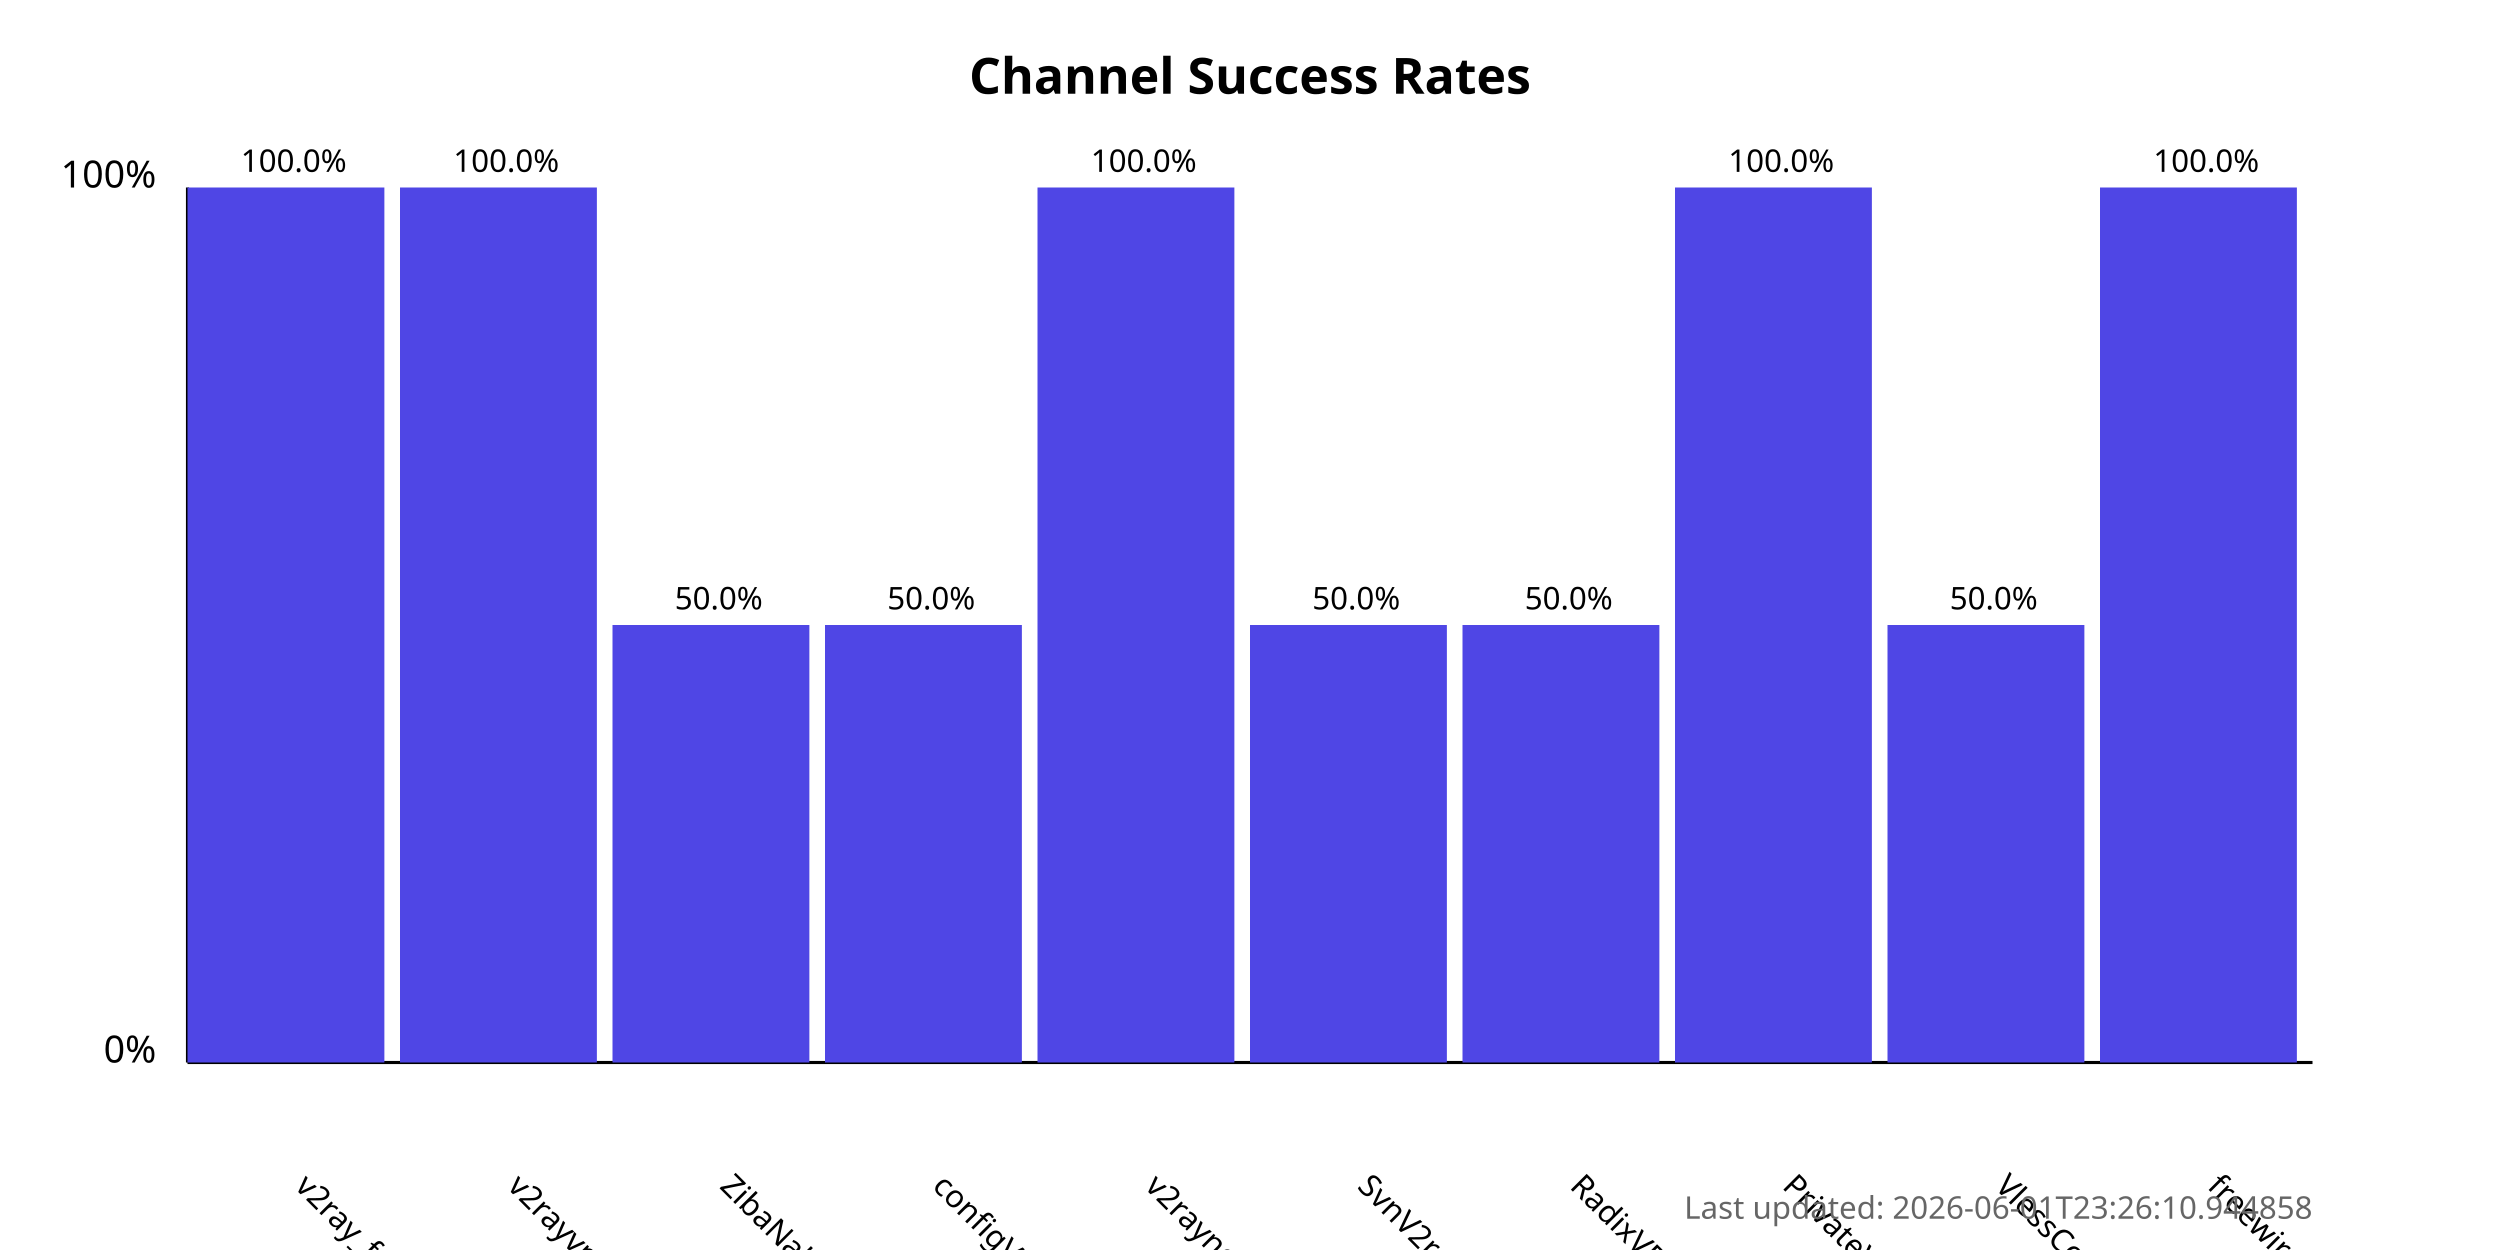
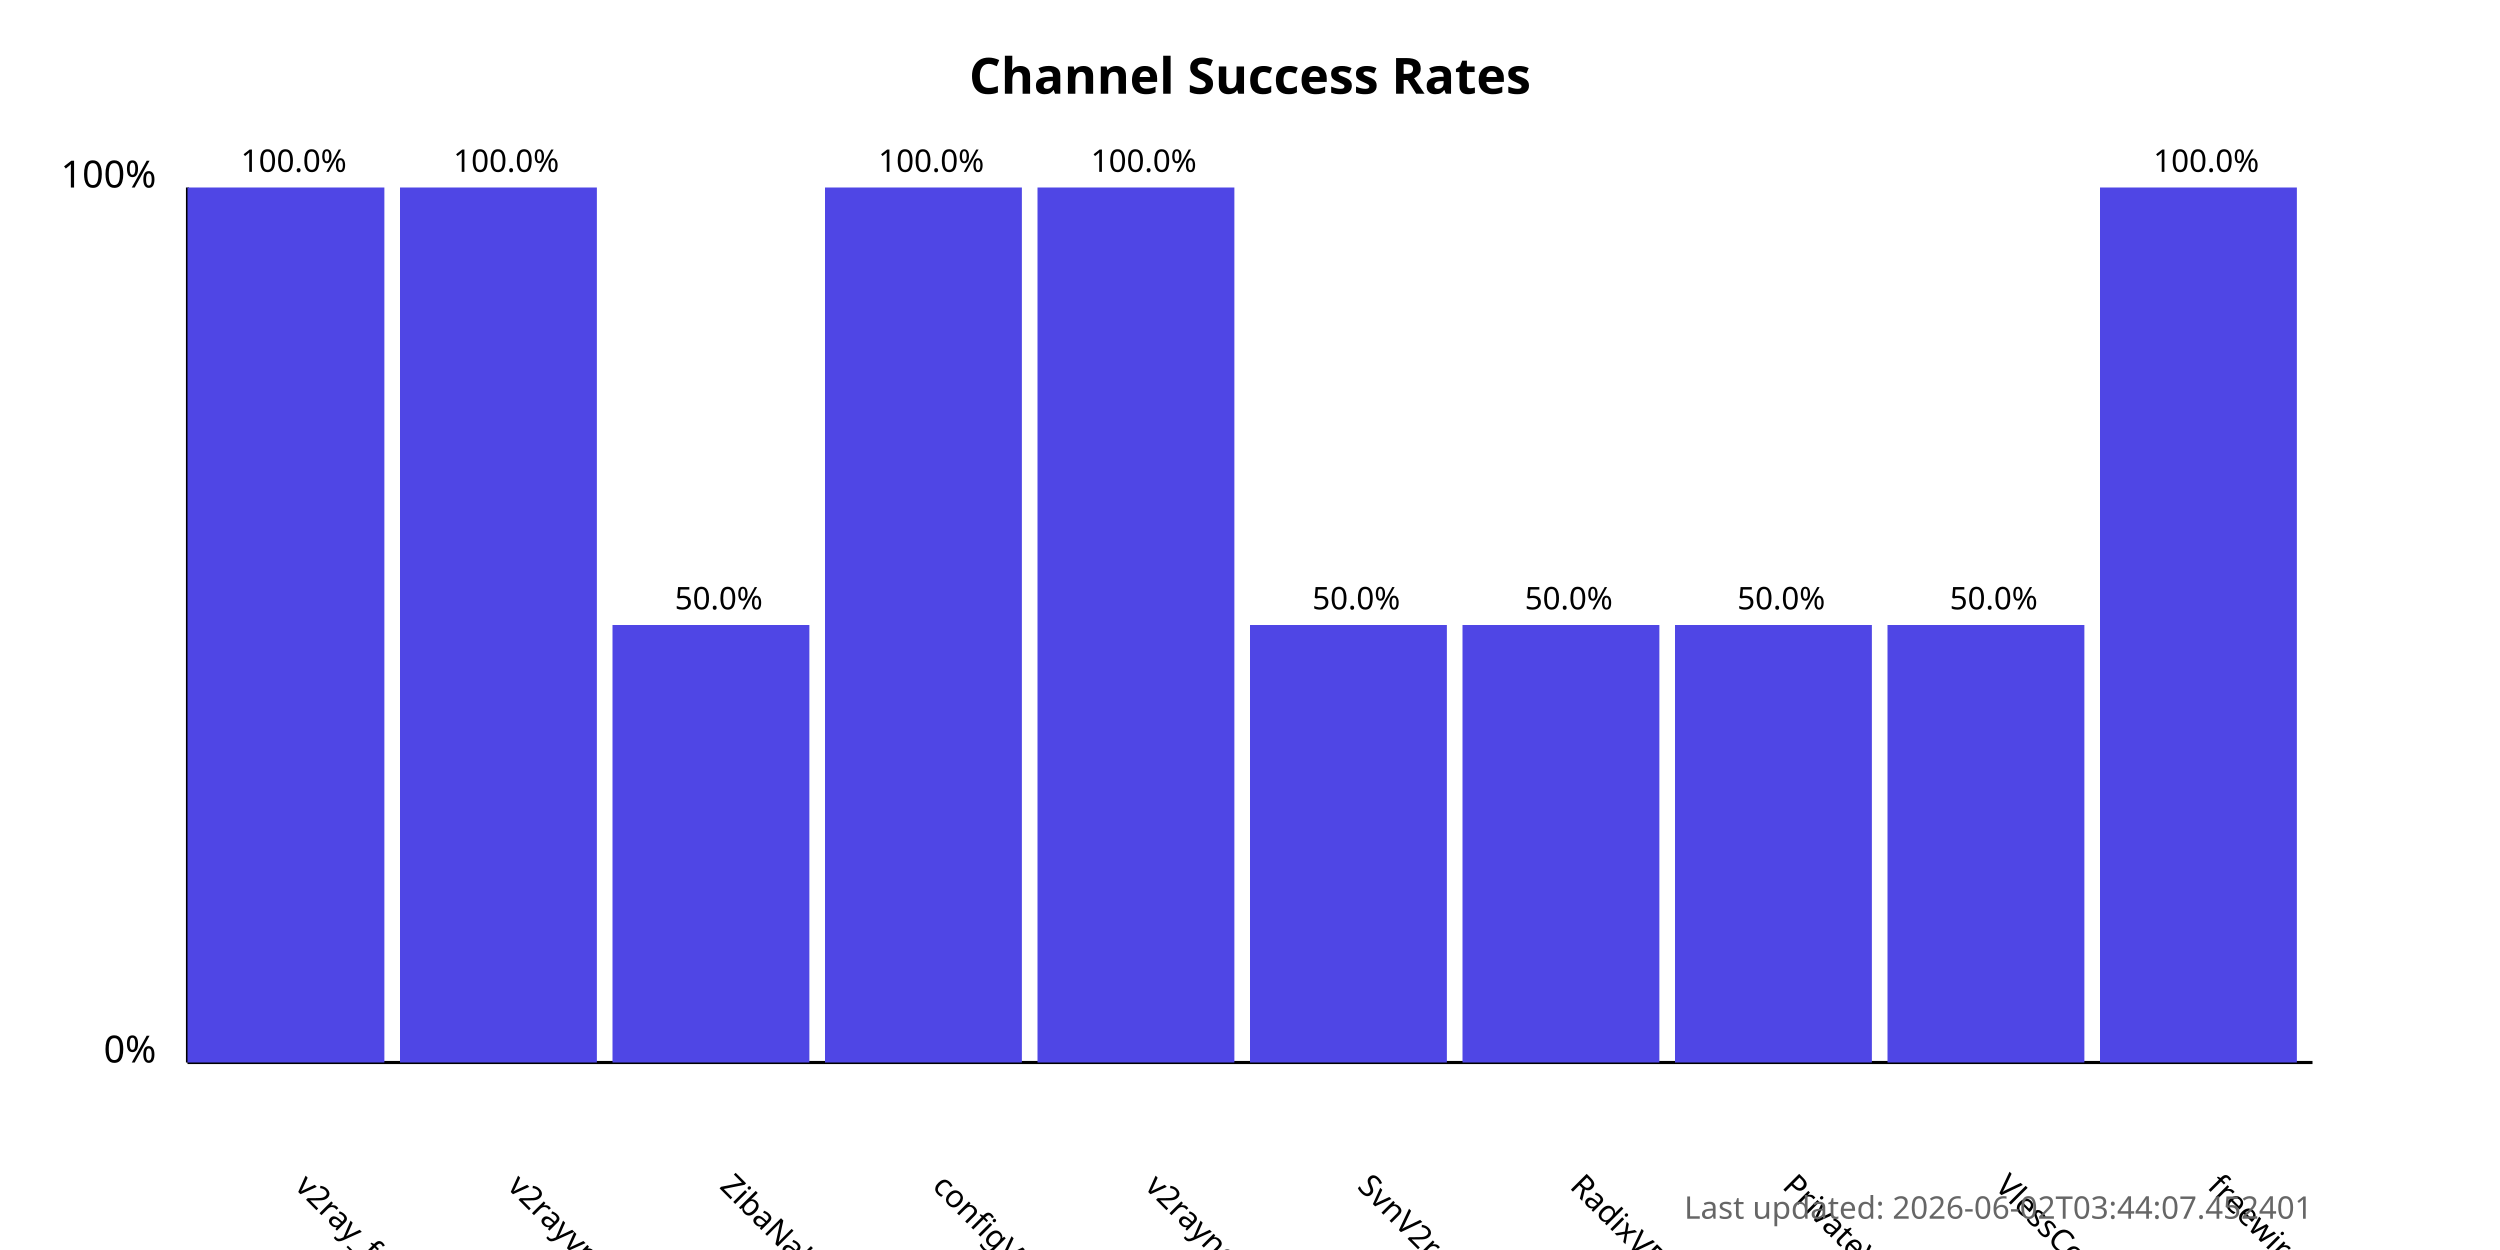
<svg xmlns="http://www.w3.org/2000/svg" width="800" height="400">
  <style>
            .chart-title { font: bold 16px sans-serif; }
            .axis-label { font: 12px sans-serif; }
            .tick-label { font: 10px sans-serif; }
            .bar { fill: #4f46e5; }
            .bar:hover { fill: #6366f1; }
            .timestamp { font: 10px sans-serif; fill: #666; }
        </style>
  <text x="400.0" y="30" text-anchor="middle" class="chart-title">
            Channel Success Rates
        </text>
  <line x1="60" y1="340" x2="60" y2="60" stroke="black" stroke-width="1" />
  <line x1="60" y1="340" x2="740" y2="340" stroke="black" stroke-width="1" />
  <text x="50" y="340" text-anchor="end" class="axis-label">0%</text>
  <text x="50" y="60" text-anchor="end" class="axis-label">100%</text>
  <g>
    <rect x="60" y="60.0" width="63.0" height="280.0" class="bar" />
    <text x="94.0" y="380" transform="rotate(45, 94.0, 380)" text-anchor="start" class="tick-label">
                v2ray_free_conf
            </text>
    <text x="94.0" y="55.0" text-anchor="middle" class="tick-label">
                100.0%
            </text>
  </g>
  <g>
    <rect x="128.0" y="60.0" width="63.0" height="280.0" class="bar" />
    <text x="162.0" y="380" transform="rotate(45, 162.0, 380)" text-anchor="start" class="tick-label">
                v2rayvpno
            </text>
    <text x="162.0" y="55.0" text-anchor="middle" class="tick-label">
                100.0%
            </text>
  </g>
  <g>
    <rect x="196.0" y="200.0" width="63.0" height="140.0" class="bar" />
    <text x="230.0" y="380" transform="rotate(45, 230.0, 380)" text-anchor="start" class="tick-label">
                ZibaNabz
            </text>
    <text x="230.0" y="195.0" text-anchor="middle" class="tick-label">
                50.0%
            </text>
  </g>
  <g>
-     <rect x="264.0" y="200.0" width="63.0" height="140.0" class="bar" />
+     <rect x="264.0" y="60.0" width="63.0" height="280.0" class="bar" />
    <text x="298.0" y="380" transform="rotate(45, 298.0, 380)" text-anchor="start" class="tick-label">
                configV2rayForFree
            </text>
-     <text x="298.0" y="195.0" text-anchor="middle" class="tick-label">
-                 50.0%
+     <text x="298.0" y="55.0" text-anchor="middle" class="tick-label">
+                 100.0%
            </text>
  </g>
  <g>
    <rect x="332.0" y="60.0" width="63.0" height="280.0" class="bar" />
    <text x="366.0" y="380" transform="rotate(45, 366.0, 380)" text-anchor="start" class="tick-label">
                v2rayngvpn
            </text>
    <text x="366.0" y="55.0" text-anchor="middle" class="tick-label">
                100.0%
            </text>
  </g>
  <g>
    <rect x="400.0" y="200.0" width="63.0" height="140.0" class="bar" />
    <text x="434.0" y="380" transform="rotate(45, 434.0, 380)" text-anchor="start" class="tick-label">
                SvnV2ray
            </text>
    <text x="434.0" y="195.0" text-anchor="middle" class="tick-label">
                50.0%
            </text>
  </g>
  <g>
    <rect x="468.0" y="200.0" width="63.0" height="140.0" class="bar" />
    <text x="502.0" y="380" transform="rotate(45, 502.0, 380)" text-anchor="start" class="tick-label">
                RadixVPN
            </text>
    <text x="502.0" y="195.0" text-anchor="middle" class="tick-label">
                50.0%
            </text>
  </g>
  <g>
-     <rect x="536.0" y="60.0" width="63.0" height="280.0" class="bar" />
+     <rect x="536.0" y="200.0" width="63.0" height="140.0" class="bar" />
    <text x="570.0" y="380" transform="rotate(45, 570.0, 380)" text-anchor="start" class="tick-label">
                PrivateVPNs
            </text>
-     <text x="570.0" y="55.0" text-anchor="middle" class="tick-label">
-                 100.0%
+     <text x="570.0" y="195.0" text-anchor="middle" class="tick-label">
+                 50.0%
            </text>
  </g>
  <g>
    <rect x="604.0" y="200.0" width="63.0" height="140.0" class="bar" />
    <text x="638.0" y="380" transform="rotate(45, 638.0, 380)" text-anchor="start" class="tick-label">
                VlessConfig
            </text>
    <text x="638.0" y="195.0" text-anchor="middle" class="tick-label">
                50.0%
            </text>
  </g>
  <g>
    <rect x="672.0" y="60.0" width="63.0" height="280.0" class="bar" />
    <text x="706.0" y="380" transform="rotate(45, 706.0, 380)" text-anchor="start" class="tick-label">
                freewireguard
            </text>
    <text x="706.0" y="55.0" text-anchor="middle" class="tick-label">
                100.0%
            </text>
  </g>
  <text x="740" y="390" text-anchor="end" class="timestamp">
-             Last updated: 2026-06-01T23:26:10.944858
+             Last updated: 2026-06-02T03:44:07.452401
        </text>
</svg>
